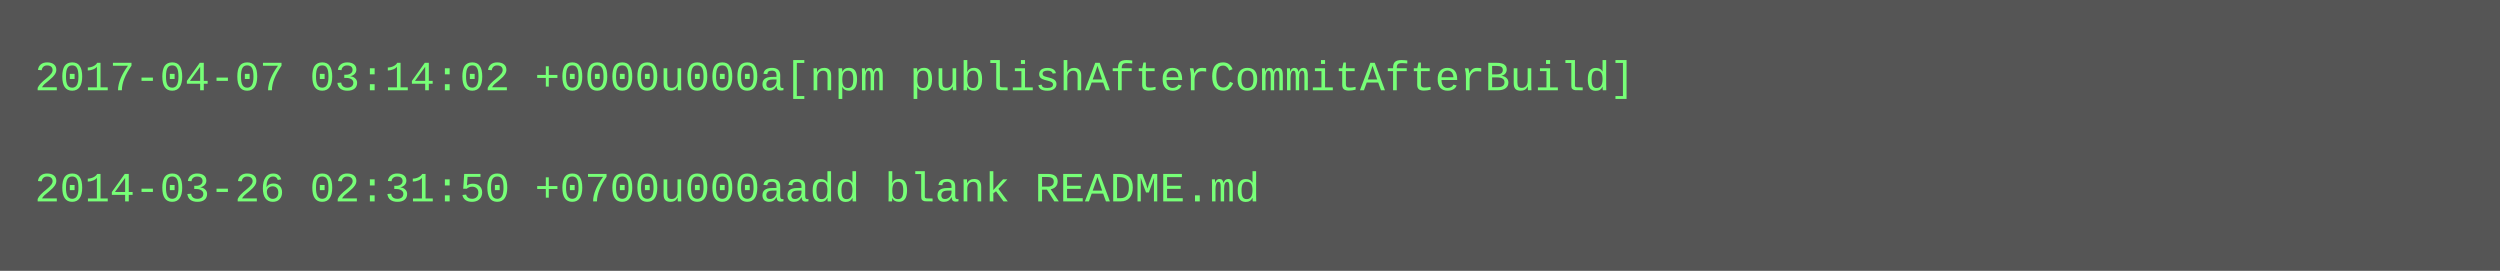
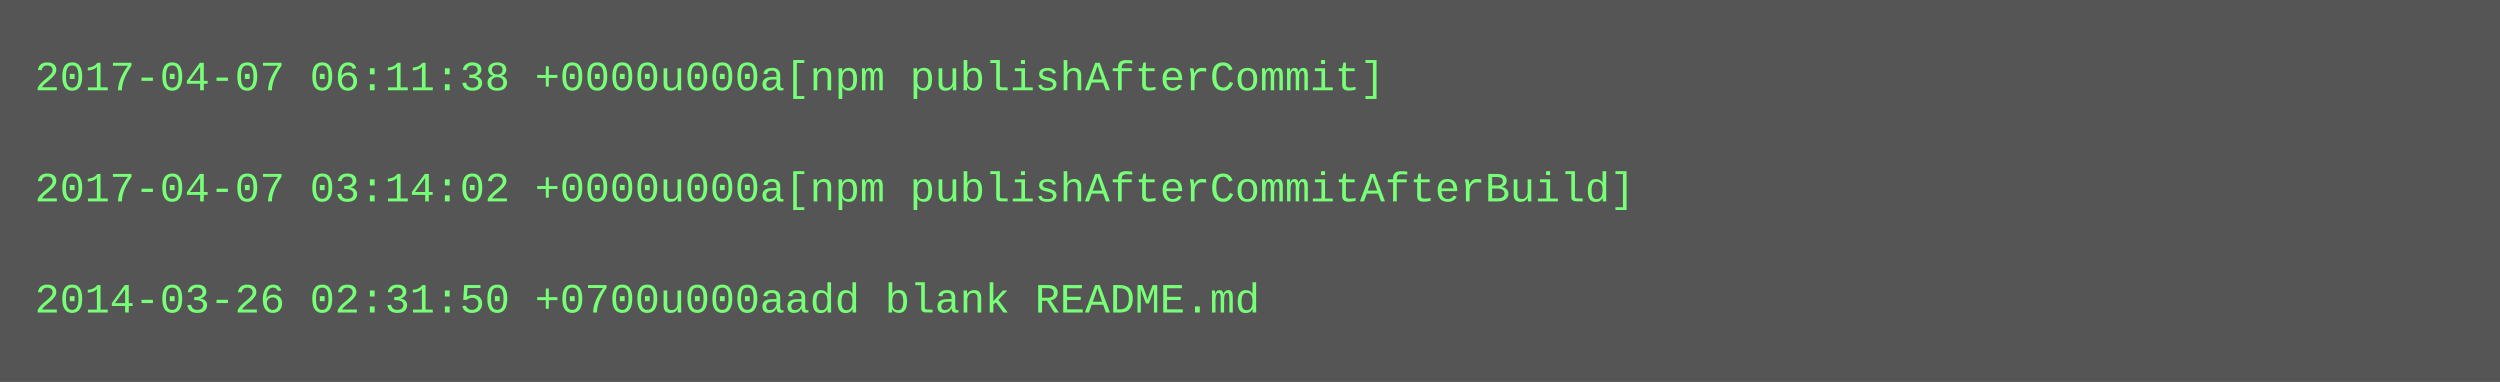
- <svg xmlns="http://www.w3.org/2000/svg" height="78" width="720">
-   <rect height="78" fill="#555" width="720" />
+ <svg xmlns="http://www.w3.org/2000/svg" height="110" width="720">
+   <rect height="110" fill="#555" width="720" />
  <text fill="#7f7" font-family="Courier New" font-size="12" xml:space="preserve">
-     <tspan x="10" y="26">2017-04-07 03:14:02 +0000u000a[npm publishAfterCommitAfterBuild]</tspan>
+     <tspan x="10" y="26">2017-04-07 06:11:38 +0000u000a[npm publishAfterCommit]</tspan>
    <tspan x="10" y="42" />
-     <tspan x="10" y="58">2014-03-26 02:31:50 +0700u000aadd blank README.md</tspan>
+     <tspan x="10" y="58">2017-04-07 03:14:02 +0000u000a[npm publishAfterCommitAfterBuild]</tspan>
+     <tspan x="10" y="74" />
+     <tspan x="10" y="90">2014-03-26 02:31:50 +0700u000aadd blank README.md</tspan>
  </text>
</svg>
